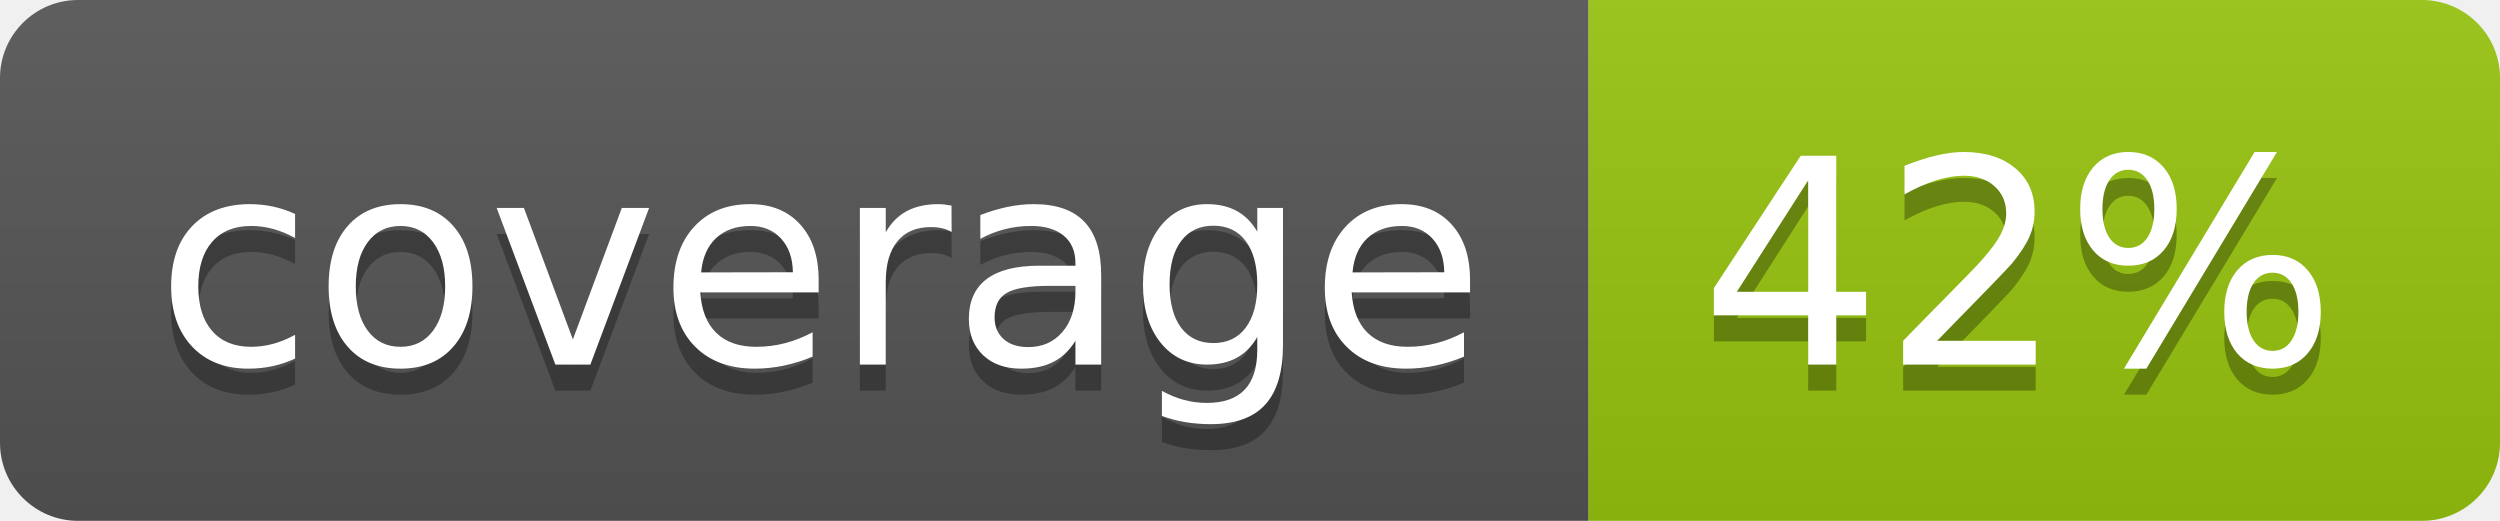
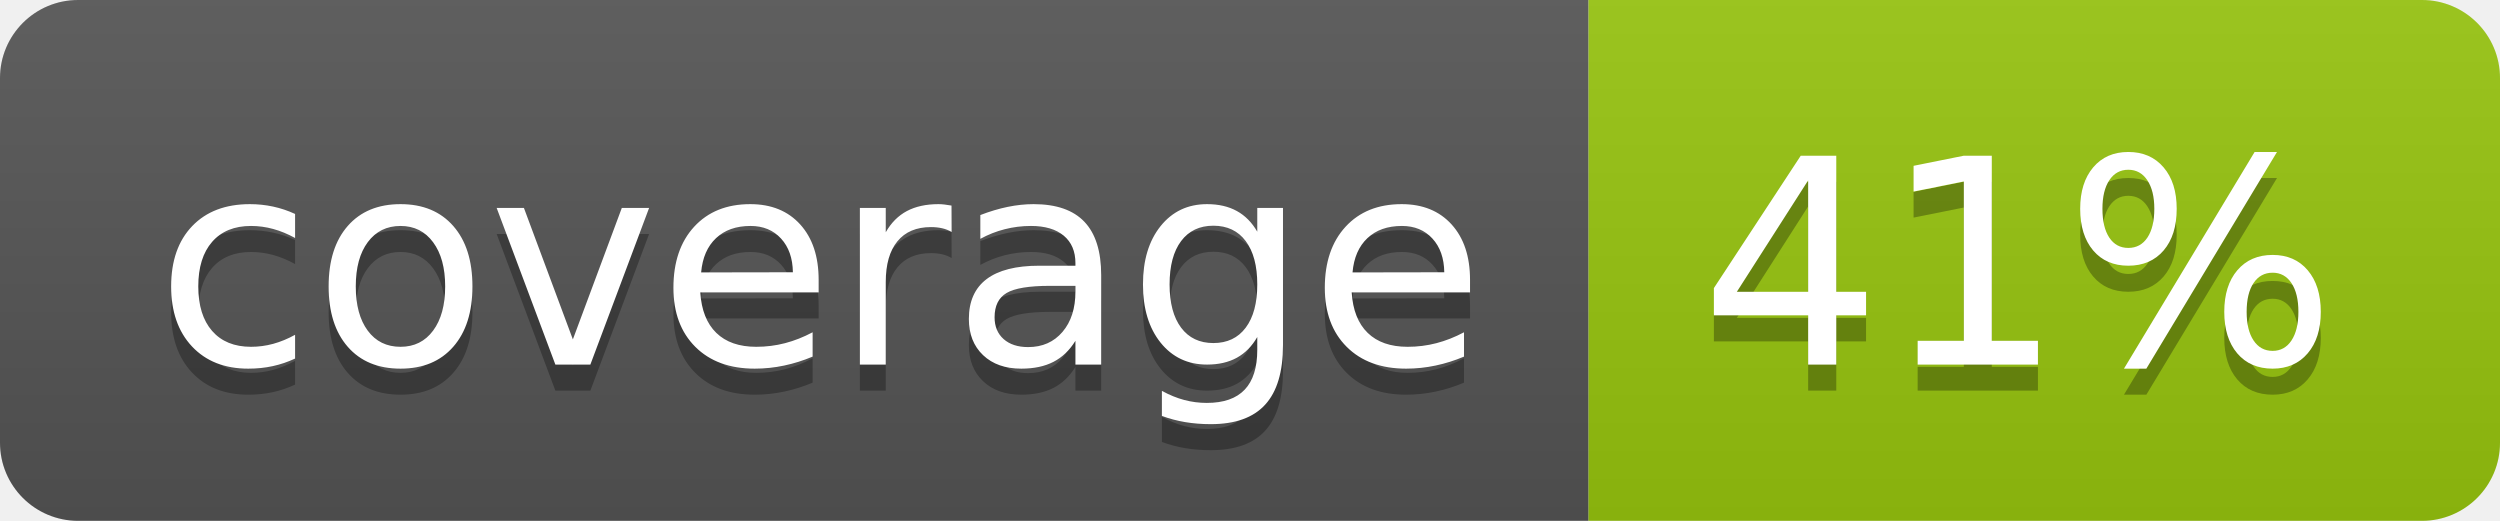
<svg xmlns="http://www.w3.org/2000/svg" width="96" height="20">
  <linearGradient id="b" x2="0" y2="100%">
    <stop offset="0" stop-color="#bbb" stop-opacity=".1" />
    <stop offset="1" stop-opacity=".1" />
  </linearGradient>
  <clipPath id="a">
    <rect width="96" height="20" rx="3" fill="#fff" />
  </clipPath>
  <g clip-path="url(#a)">
    <path fill="#555" d="M0 0h61v20H0z" />
    <path fill="#97C50F" d="M61 0h35v20H61z" />
    <path fill="url(#b)" d="M0 0h96v20H0z" />
  </g>
  <g fill="#fff" text-anchor="middle" font-family="DejaVu Sans,Verdana,Geneva,sans-serif" font-size="110">
    <text x="315" y="150" fill="#010101" fill-opacity=".3" transform="scale(.1)" textLength="510">coverage</text>
    <text x="315" y="140" transform="scale(.1)" textLength="510">coverage</text>
-     <text x="775" y="150" fill="#010101" fill-opacity=".3" transform="scale(.1)" textLength="250">42%</text>
-     <text x="775" y="140" transform="scale(.1)" textLength="250">42%</text>
+     <text x="775" y="150" fill="#010101" fill-opacity=".3" transform="scale(.1)" textLength="250">41%</text>
+     <text x="775" y="140" transform="scale(.1)" textLength="250">41%</text>
  </g>
</svg>
